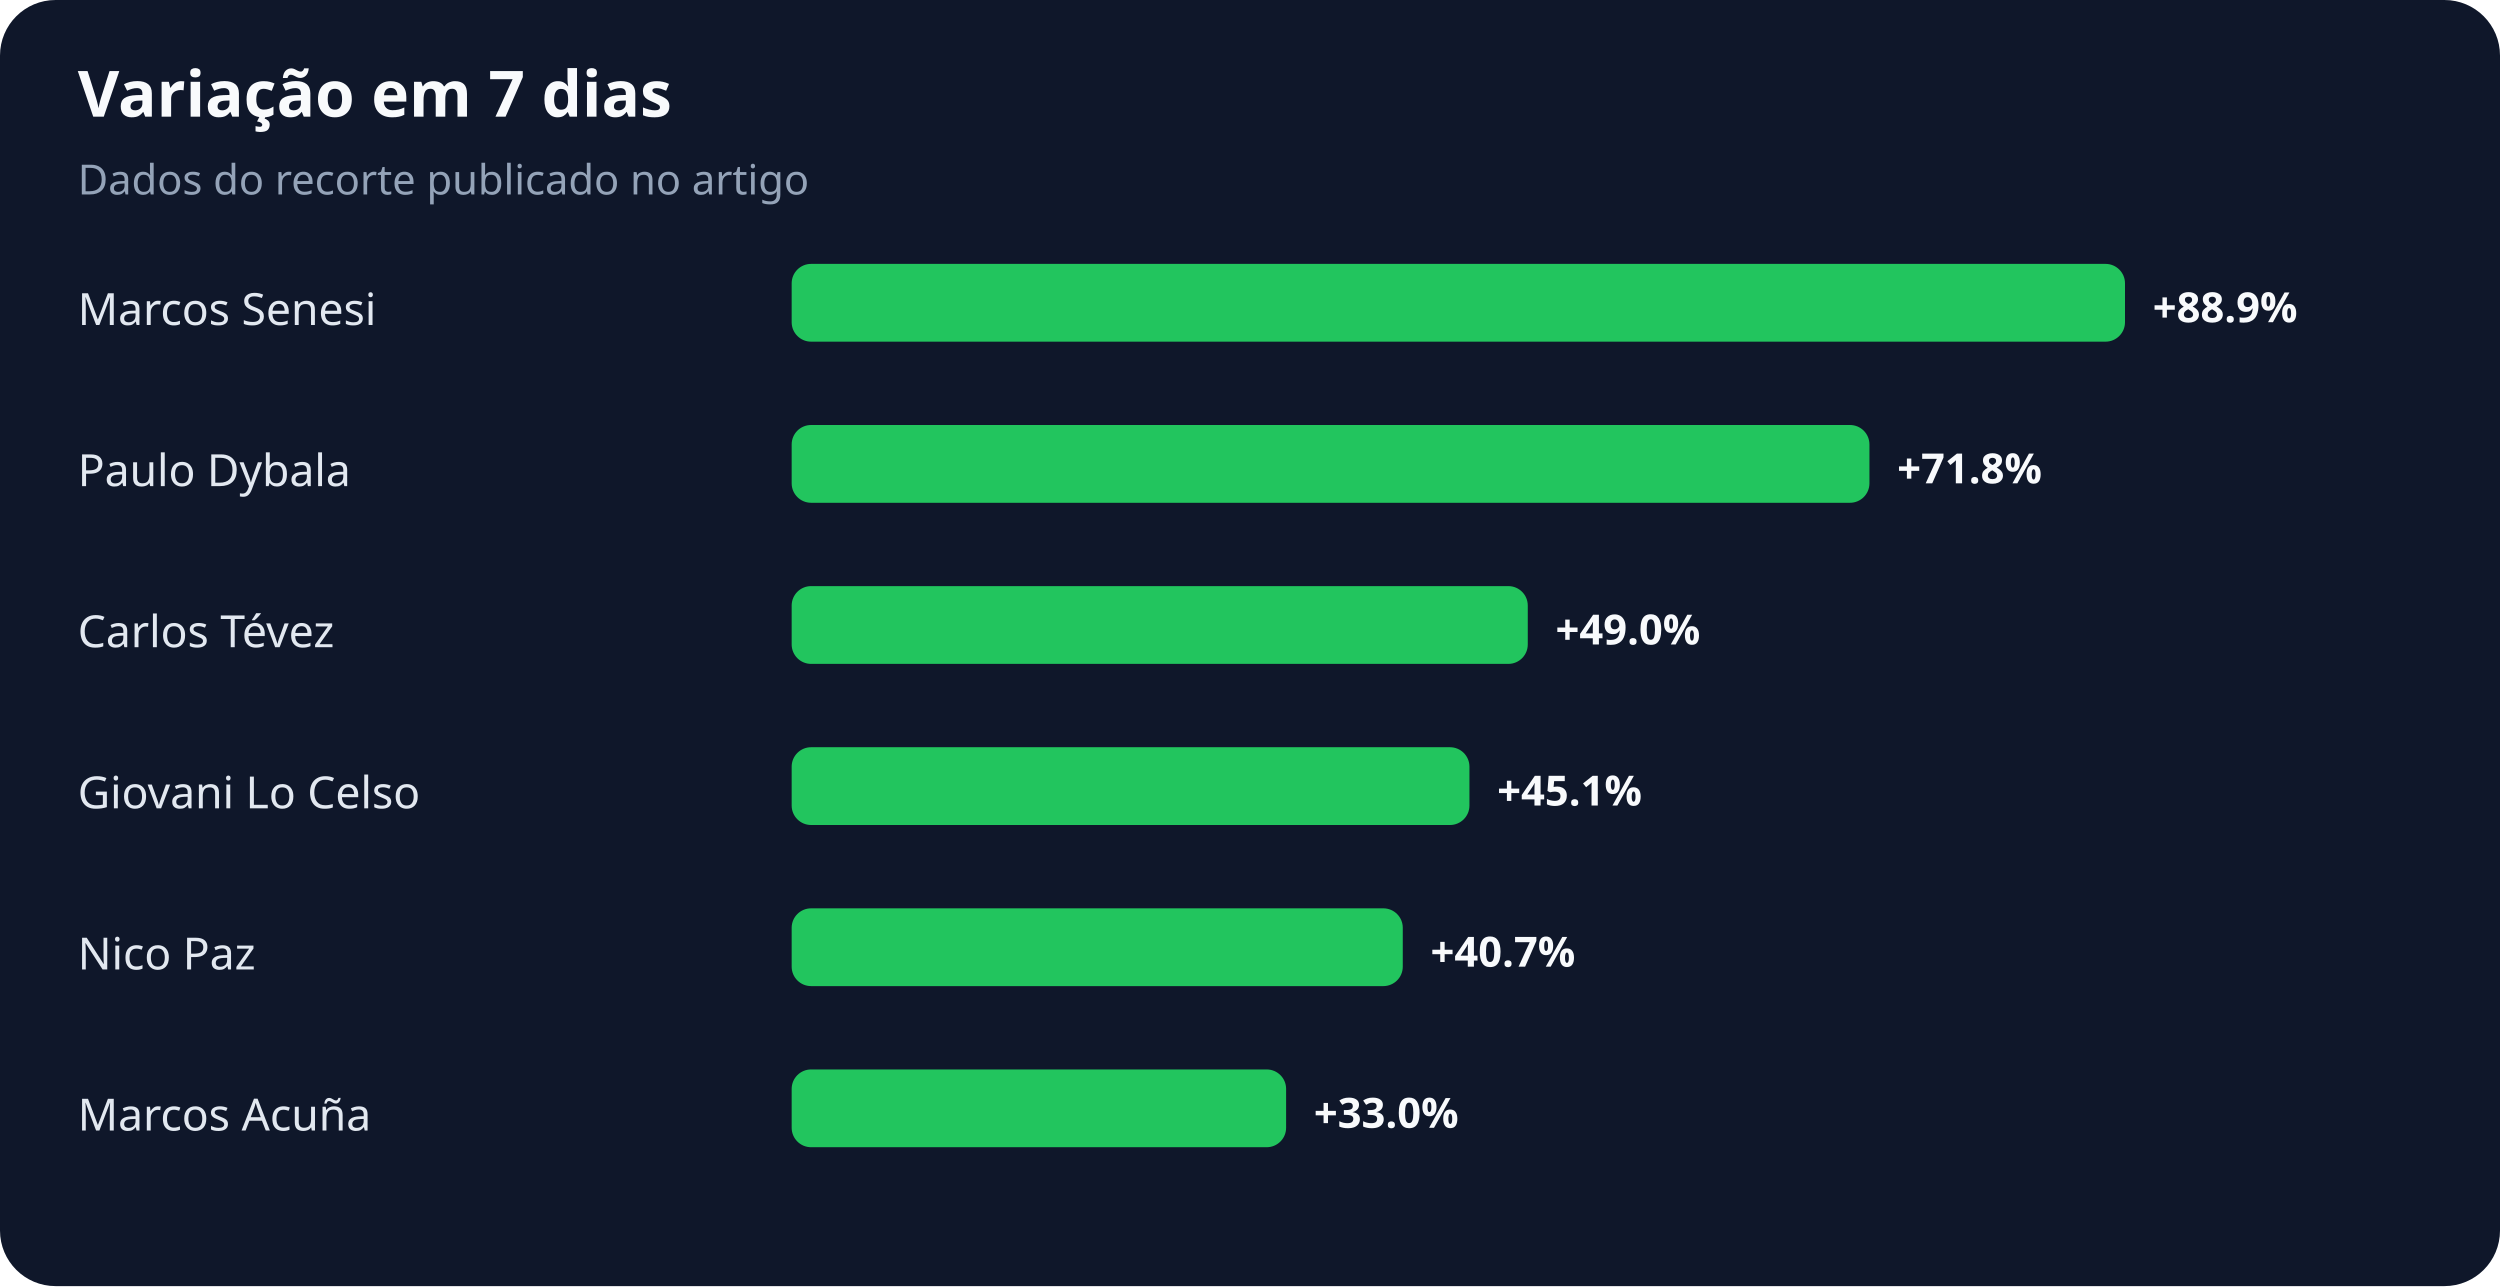
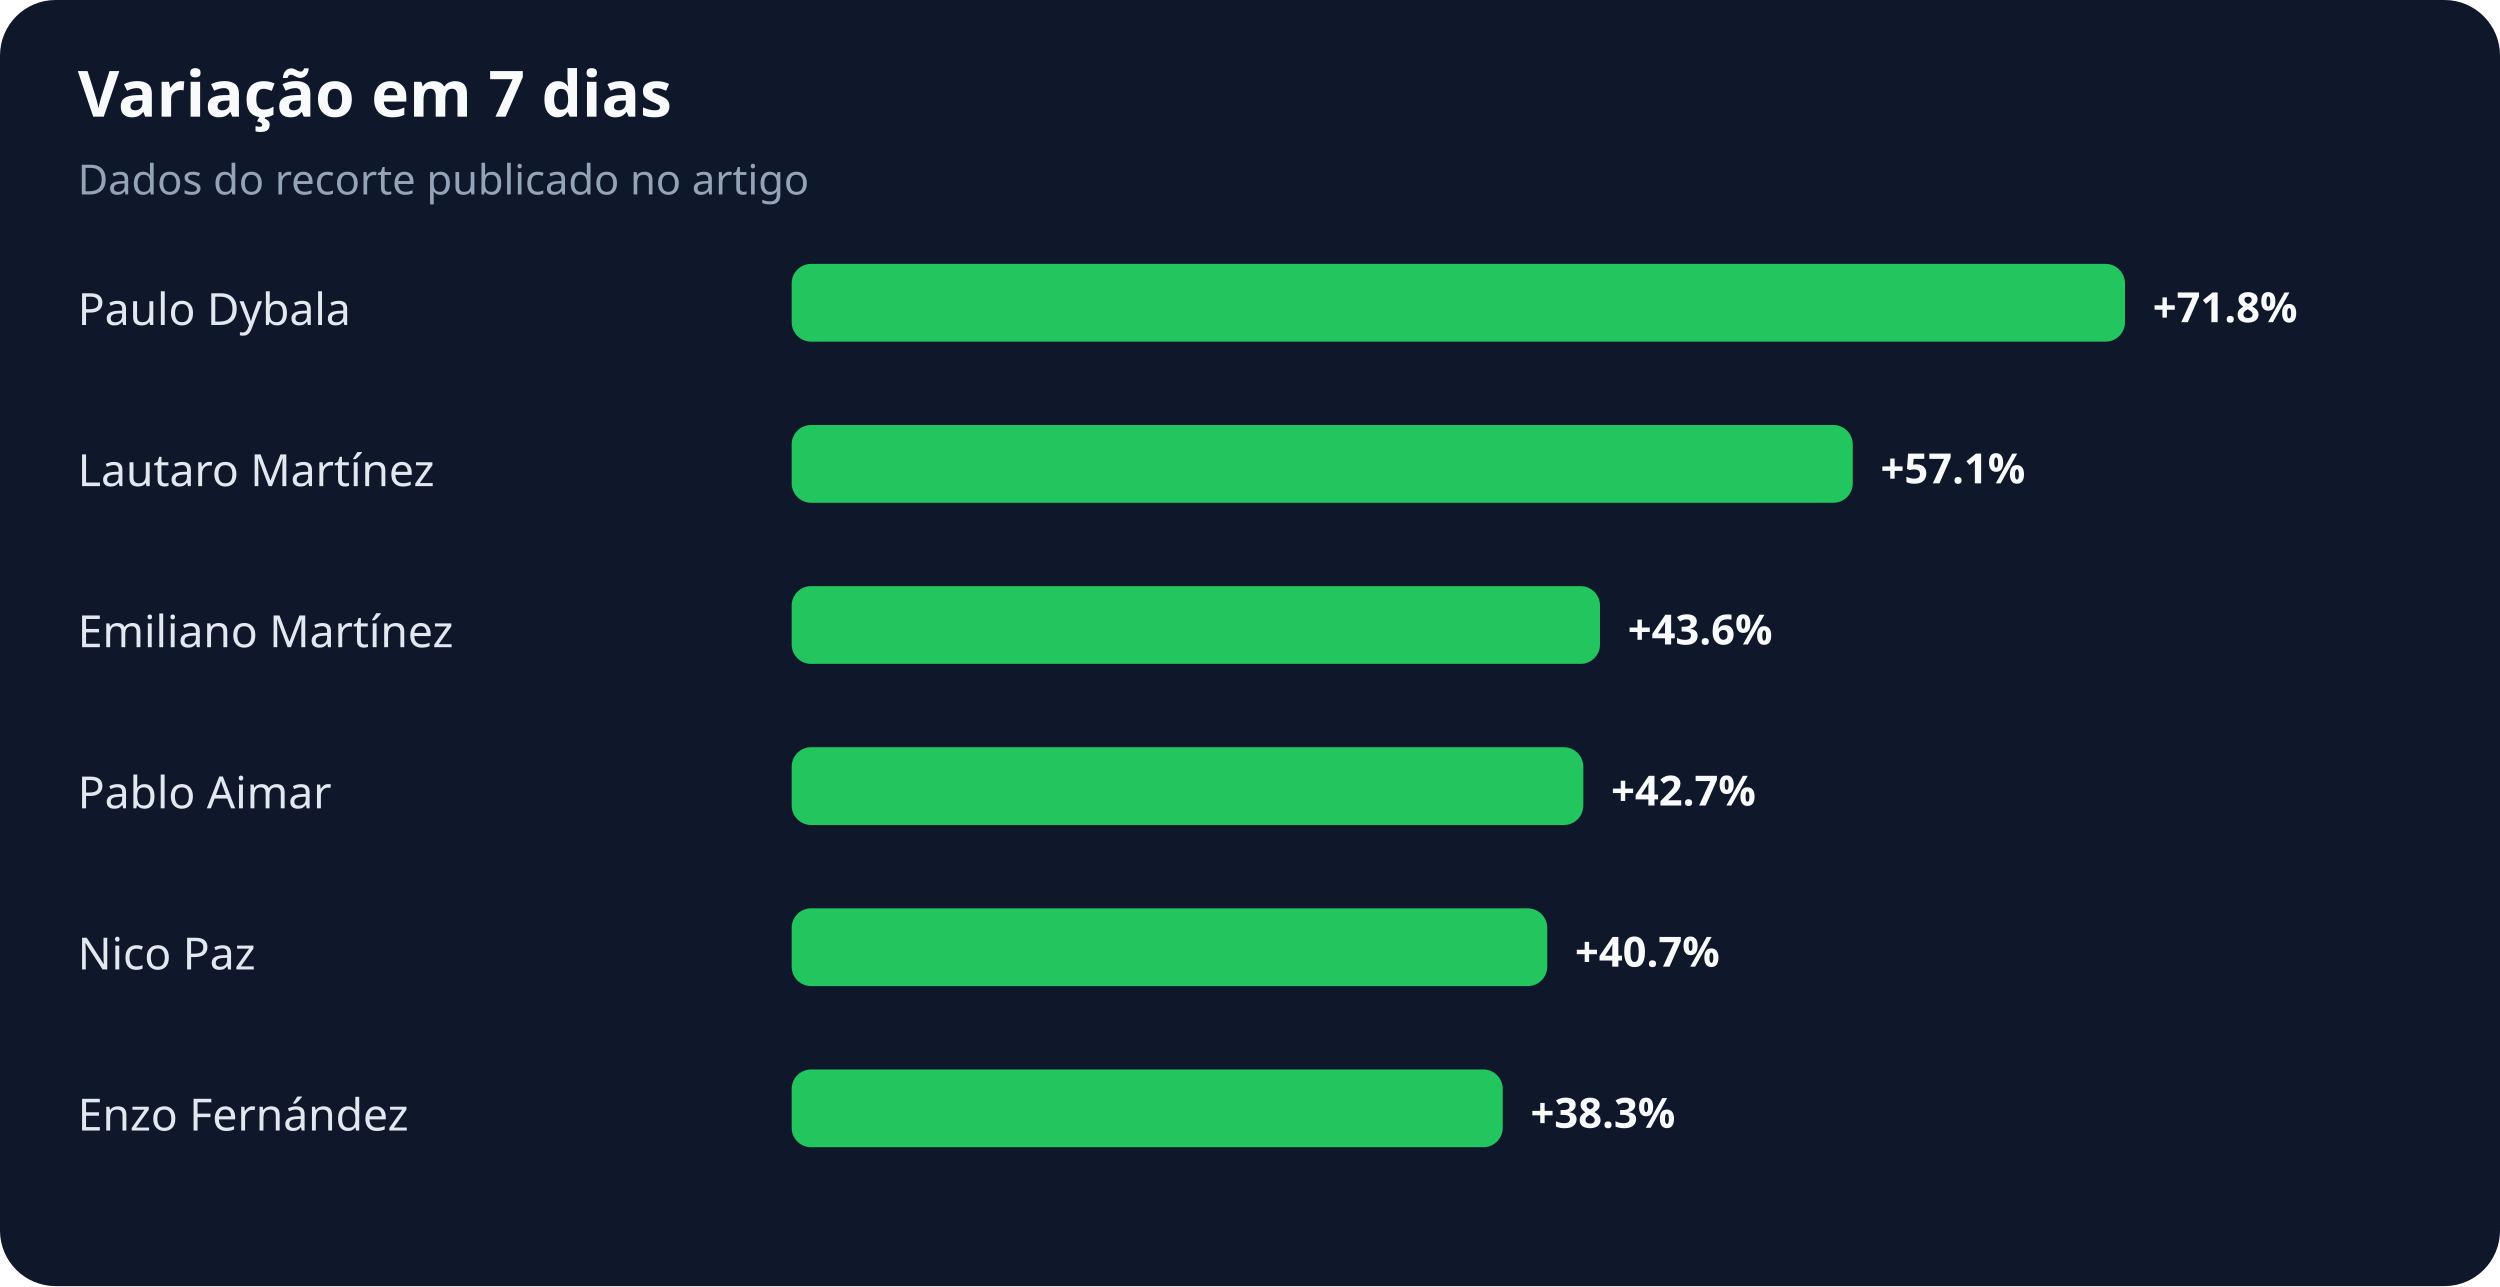
<svg xmlns="http://www.w3.org/2000/svg" width="900" height="463" viewBox="0 0 900 463" role="img" aria-labelledby="title desc">
  <rect width="100%" height="100%" rx="20" fill="#0f172a" />
  <text x="28" y="42" fill="#f8fafc" font-family="system-ui,sans-serif" font-size="23" font-weight="700">Variação em 7 dias</text>
  <text x="28" y="70" fill="#94a3b8" font-family="system-ui,sans-serif" font-size="15">Dados do recorte publicado no artigo</text>
-   <text x="28" y="117" fill="#e2e8f0" font-family="system-ui,sans-serif" font-size="16">Marcos Senesi</text>
+   <text x="28" y="117" fill="#e2e8f0" font-family="system-ui,sans-serif" font-size="16">Paulo Dybala</text>
  <rect x="285" y="95" width="480" height="28" rx="7" fill="#22c55e" />
-   <text x="775" y="116" fill="#f8fafc" font-family="system-ui,sans-serif" font-size="15" font-weight="700">+88.9%</text>
-   <text x="28" y="175" fill="#e2e8f0" font-family="system-ui,sans-serif" font-size="16">Paulo Dybala</text>
-   <rect x="285" y="153" width="388" height="28" rx="7" fill="#22c55e" />
-   <text x="683" y="174" fill="#f8fafc" font-family="system-ui,sans-serif" font-size="15" font-weight="700">+71.8%</text>
-   <text x="28" y="233" fill="#e2e8f0" font-family="system-ui,sans-serif" font-size="16">Carlos Tévez</text>
-   <rect x="285" y="211" width="265" height="28" rx="7" fill="#22c55e" />
-   <text x="560" y="232" fill="#f8fafc" font-family="system-ui,sans-serif" font-size="15" font-weight="700">+49.0%</text>
-   <text x="28" y="291" fill="#e2e8f0" font-family="system-ui,sans-serif" font-size="16">Giovani Lo Celso</text>
-   <rect x="285" y="269" width="244" height="28" rx="7" fill="#22c55e" />
-   <text x="539" y="290" fill="#f8fafc" font-family="system-ui,sans-serif" font-size="15" font-weight="700">+45.1%</text>
+   <text x="775" y="116" fill="#f8fafc" font-family="system-ui,sans-serif" font-size="15" font-weight="700">+71.8%</text>
+   <text x="28" y="175" fill="#e2e8f0" font-family="system-ui,sans-serif" font-size="16">Lautaro Martínez</text>
+   <rect x="285" y="153" width="382" height="28" rx="7" fill="#22c55e" />
+   <text x="677" y="174" fill="#f8fafc" font-family="system-ui,sans-serif" font-size="15" font-weight="700">+57.1%</text>
+   <text x="28" y="233" fill="#e2e8f0" font-family="system-ui,sans-serif" font-size="16">Emiliano Martínez</text>
+   <rect x="285" y="211" width="291" height="28" rx="7" fill="#22c55e" />
+   <text x="586" y="232" fill="#f8fafc" font-family="system-ui,sans-serif" font-size="15" font-weight="700">+43.6%</text>
+   <text x="28" y="291" fill="#e2e8f0" font-family="system-ui,sans-serif" font-size="16">Pablo Aimar</text>
+   <rect x="285" y="269" width="285" height="28" rx="7" fill="#22c55e" />
+   <text x="580" y="290" fill="#f8fafc" font-family="system-ui,sans-serif" font-size="15" font-weight="700">+42.7%</text>
  <text x="28" y="349" fill="#e2e8f0" font-family="system-ui,sans-serif" font-size="16">Nico Paz</text>
-   <rect x="285" y="327" width="220" height="28" rx="7" fill="#22c55e" />
-   <text x="515" y="348" fill="#f8fafc" font-family="system-ui,sans-serif" font-size="15" font-weight="700">+40.7%</text>
-   <text x="28" y="407" fill="#e2e8f0" font-family="system-ui,sans-serif" font-size="16">Marcos Acuña</text>
-   <rect x="285" y="385" width="178" height="28" rx="7" fill="#22c55e" />
-   <text x="473" y="406" fill="#f8fafc" font-family="system-ui,sans-serif" font-size="15" font-weight="700">+33.0%</text>
+   <rect x="285" y="327" width="272" height="28" rx="7" fill="#22c55e" />
+   <text x="567" y="348" fill="#f8fafc" font-family="system-ui,sans-serif" font-size="15" font-weight="700">+40.7%</text>
+   <text x="28" y="407" fill="#e2e8f0" font-family="system-ui,sans-serif" font-size="16">Enzo Fernández</text>
+   <rect x="285" y="385" width="256" height="28" rx="7" fill="#22c55e" />
+   <text x="551" y="406" fill="#f8fafc" font-family="system-ui,sans-serif" font-size="15" font-weight="700">+38.3%</text>
</svg>
